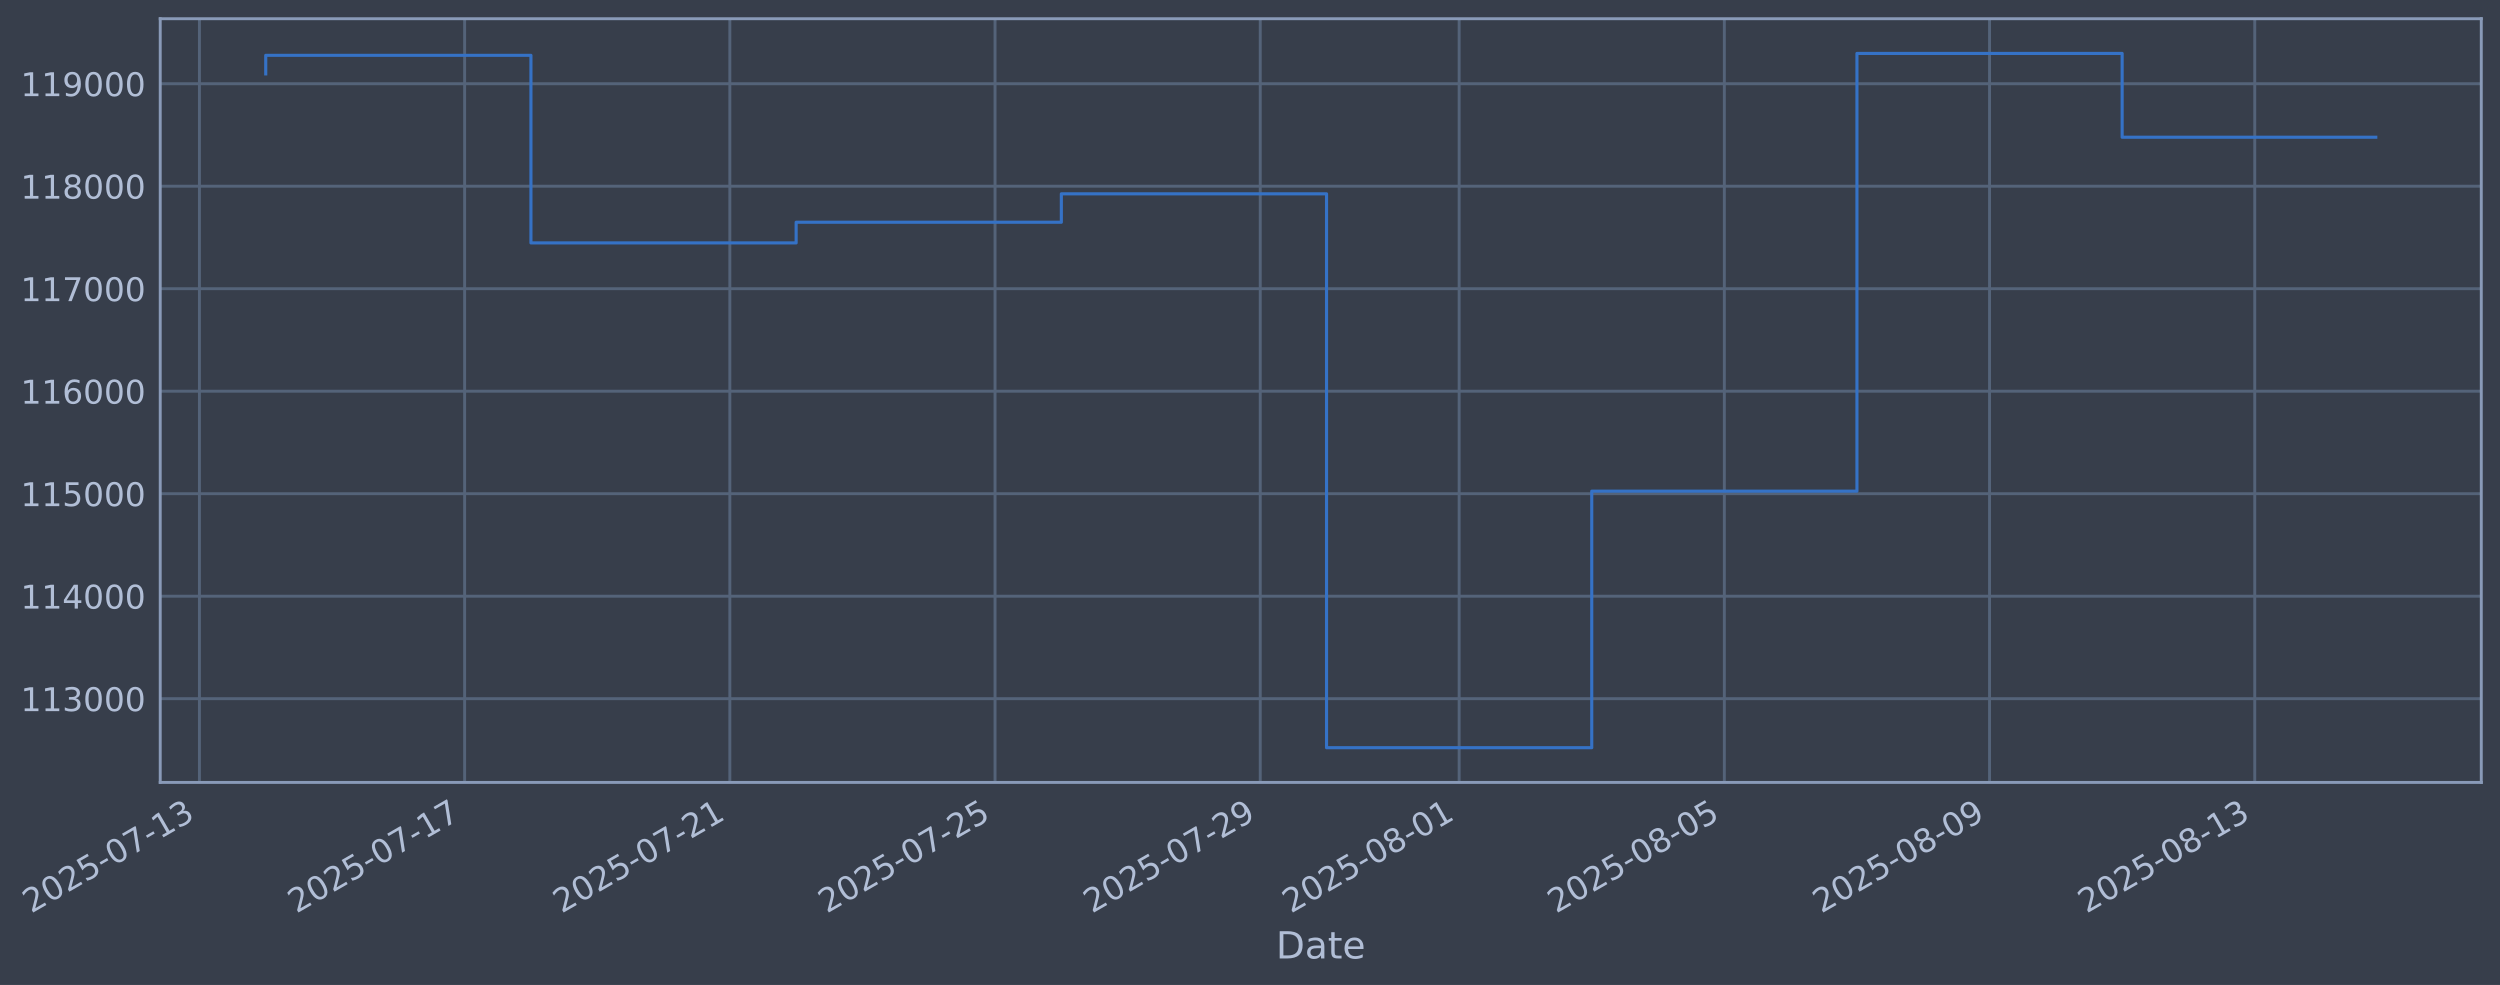
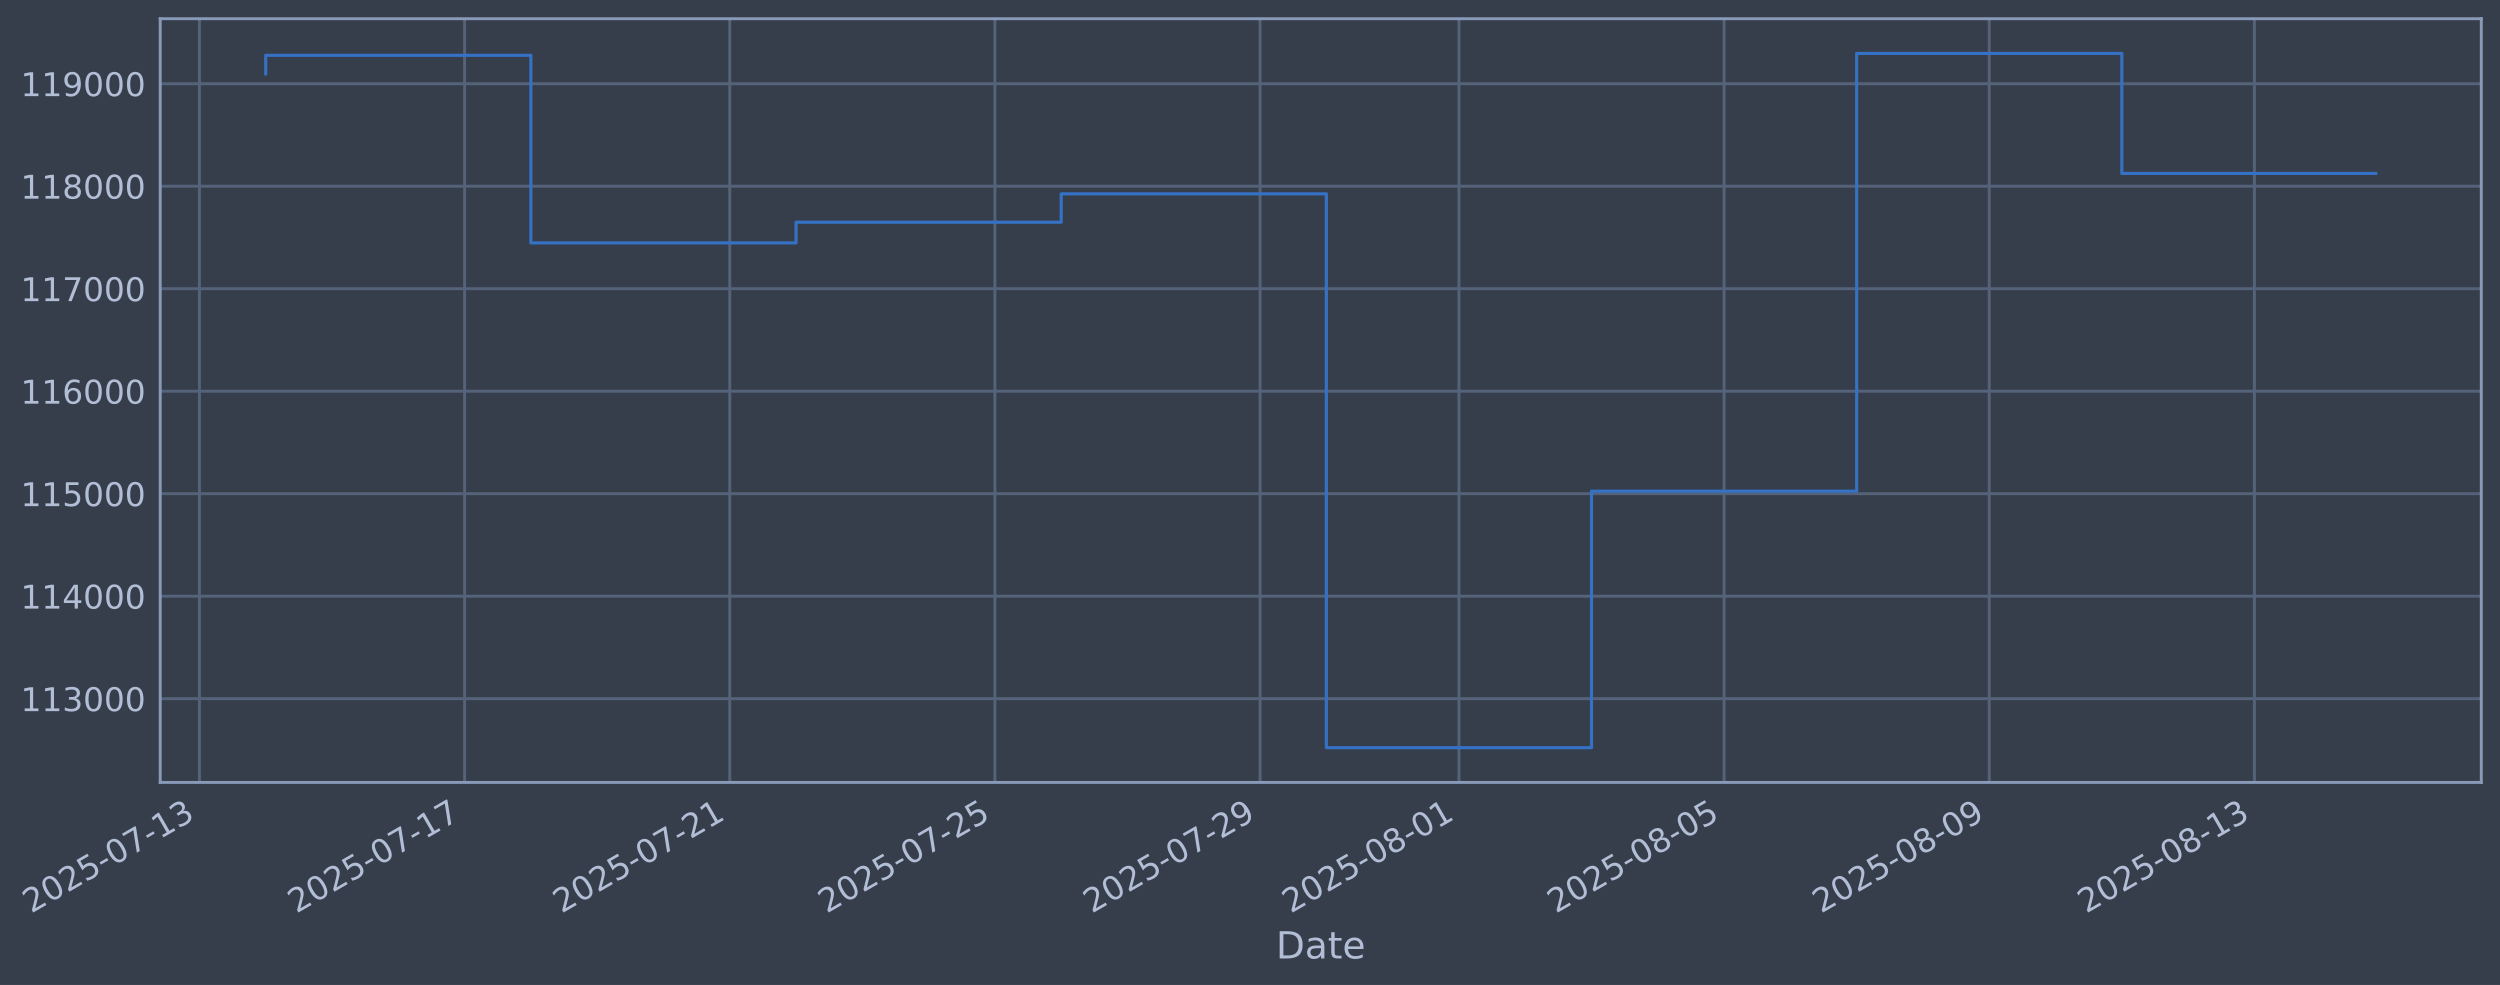
- <svg xmlns="http://www.w3.org/2000/svg" xmlns:xlink="http://www.w3.org/1999/xlink" width="961.633pt" height="378.87pt" viewBox="0 0 961.633 378.87" version="1.1">
+ <svg xmlns="http://www.w3.org/2000/svg" xmlns:xlink="http://www.w3.org/1999/xlink" width="961.629pt" height="378.87pt" viewBox="0 0 961.629 378.87" version="1.1">
  <defs>
    <style type="text/css">*{stroke-linejoin: round; stroke-linecap: butt}</style>
  </defs>
  <g id="figure_1">
    <g id="patch_1">
-       <path d="M 0 378.87  L 961.633 378.87  L 961.633 0  L 0 0  z " style="fill: #373e4b" />
+       <path d="M 0 378.87  L 961.629 378.87  L 961.629 0  L 0 0  z " style="fill: #373e4b" />
    </g>
    <g id="axes_1">
      <g id="patch_2">
-         <path d="M 61.633 300.96  L 954.433 300.96  L 954.433 7.2  L 61.633 7.2  z " style="fill: #373e4b" />
+         <path d="M 61.629 300.96  L 954.429 300.96  L 954.429 7.2  L 61.629 7.2  z " style="fill: #373e4b" />
      </g>
      <g id="matplotlib.axis_1">
        <g id="xtick_1">
          <g id="line2d_1">
-             <path d="M 76.713 300.96  L 76.713 7.2  " clip-path="url(#p49f8fbbb54)" style="fill: none; stroke: #546379; stroke-width: 1.12; stroke-linecap: square" />
+             <path d="M 76.713 300.96  L 76.713 7.2  " clip-path="url(#p5d92c2e8c8)" style="fill: none; stroke: #546379; stroke-width: 1.12; stroke-linecap: square" />
          </g>
          <g id="line2d_2" />
          <g id="text_1">
            <g style="fill: #b1bed6" transform="translate(11.98702 351.4642) rotate(-30) scale(0.126 -0.126)">
              <defs>
                <path id="DejaVuSans-32" d="M 1228 531  L 3431 531  L 3431 0  L 469 0  L 469 531  Q 828 903 1448 1529  Q 2069 2156 2228 2338  Q 2531 2678 2651 2914  Q 2772 3150 2772 3378  Q 2772 3750 2511 3984  Q 2250 4219 1831 4219  Q 1534 4219 1204 4116  Q 875 4013 500 3803  L 500 4441  Q 881 4594 1212 4672  Q 1544 4750 1819 4750  Q 2544 4750 2975 4387  Q 3406 4025 3406 3419  Q 3406 3131 3298 2873  Q 3191 2616 2906 2266  Q 2828 2175 2409 1742  Q 1991 1309 1228 531  z " transform="scale(0.015625)" />
                <path id="DejaVuSans-30" d="M 2034 4250  Q 1547 4250 1301 3770  Q 1056 3291 1056 2328  Q 1056 1369 1301 889  Q 1547 409 2034 409  Q 2525 409 2770 889  Q 3016 1369 3016 2328  Q 3016 3291 2770 3770  Q 2525 4250 2034 4250  z M 2034 4750  Q 2819 4750 3233 4129  Q 3647 3509 3647 2328  Q 3647 1150 3233 529  Q 2819 -91 2034 -91  Q 1250 -91 836 529  Q 422 1150 422 2328  Q 422 3509 836 4129  Q 1250 4750 2034 4750  z " transform="scale(0.015625)" />
                <path id="DejaVuSans-35" d="M 691 4666  L 3169 4666  L 3169 4134  L 1269 4134  L 1269 2991  Q 1406 3038 1543 3061  Q 1681 3084 1819 3084  Q 2600 3084 3056 2656  Q 3513 2228 3513 1497  Q 3513 744 3044 326  Q 2575 -91 1722 -91  Q 1428 -91 1123 -41  Q 819 9 494 109  L 494 744  Q 775 591 1075 516  Q 1375 441 1709 441  Q 2250 441 2565 725  Q 2881 1009 2881 1497  Q 2881 1984 2565 2268  Q 2250 2553 1709 2553  Q 1456 2553 1204 2497  Q 953 2441 691 2322  L 691 4666  z " transform="scale(0.015625)" />
                <path id="DejaVuSans-2d" d="M 313 2009  L 1997 2009  L 1997 1497  L 313 1497  L 313 2009  z " transform="scale(0.015625)" />
                <path id="DejaVuSans-37" d="M 525 4666  L 3525 4666  L 3525 4397  L 1831 0  L 1172 0  L 2766 4134  L 525 4134  L 525 4666  z " transform="scale(0.015625)" />
                <path id="DejaVuSans-31" d="M 794 531  L 1825 531  L 1825 4091  L 703 3866  L 703 4441  L 1819 4666  L 2450 4666  L 2450 531  L 3481 531  L 3481 0  L 794 0  L 794 531  z " transform="scale(0.015625)" />
                <path id="DejaVuSans-33" d="M 2597 2516  Q 3050 2419 3304 2112  Q 3559 1806 3559 1356  Q 3559 666 3084 287  Q 2609 -91 1734 -91  Q 1441 -91 1130 -33  Q 819 25 488 141  L 488 750  Q 750 597 1062 519  Q 1375 441 1716 441  Q 2309 441 2620 675  Q 2931 909 2931 1356  Q 2931 1769 2642 2001  Q 2353 2234 1838 2234  L 1294 2234  L 1294 2753  L 1863 2753  Q 2328 2753 2575 2939  Q 2822 3125 2822 3475  Q 2822 3834 2567 4026  Q 2313 4219 1838 4219  Q 1578 4219 1281 4162  Q 984 4106 628 3988  L 628 4550  Q 988 4650 1302 4700  Q 1616 4750 1894 4750  Q 2613 4750 3031 4423  Q 3450 4097 3450 3541  Q 3450 3153 3228 2886  Q 3006 2619 2597 2516  z " transform="scale(0.015625)" />
              </defs>
              <use xlink:href="#DejaVuSans-32" />
              <use xlink:href="#DejaVuSans-30" transform="translate(63.62305 0)" />
              <use xlink:href="#DejaVuSans-32" transform="translate(127.2461 0)" />
              <use xlink:href="#DejaVuSans-35" transform="translate(190.8691 0)" />
              <use xlink:href="#DejaVuSans-2d" transform="translate(254.4922 0)" />
              <use xlink:href="#DejaVuSans-30" transform="translate(290.5762 0)" />
              <use xlink:href="#DejaVuSans-37" transform="translate(354.1992 0)" />
              <use xlink:href="#DejaVuSans-2d" transform="translate(417.8223 0)" />
              <use xlink:href="#DejaVuSans-31" transform="translate(453.9062 0)" />
              <use xlink:href="#DejaVuSans-33" transform="translate(517.5293 0)" />
            </g>
          </g>
        </g>
        <g id="xtick_2">
          <g id="line2d_3">
-             <path d="M 178.723 300.96  L 178.723 7.2  " clip-path="url(#p49f8fbbb54)" style="fill: none; stroke: #546379; stroke-width: 1.12; stroke-linecap: square" />
+             <path d="M 178.706 300.96  L 178.706 7.2  " clip-path="url(#p5d92c2e8c8)" style="fill: none; stroke: #546379; stroke-width: 1.12; stroke-linecap: square" />
          </g>
          <g id="line2d_4" />
          <g id="text_2">
-             <g style="fill: #b1bed6" transform="translate(113.9978 351.4642) rotate(-30) scale(0.126 -0.126)">
+             <g style="fill: #b1bed6" transform="translate(113.9801 351.4642) rotate(-30) scale(0.126 -0.126)">
              <use xlink:href="#DejaVuSans-32" />
              <use xlink:href="#DejaVuSans-30" transform="translate(63.62305 0)" />
              <use xlink:href="#DejaVuSans-32" transform="translate(127.2461 0)" />
              <use xlink:href="#DejaVuSans-35" transform="translate(190.8691 0)" />
              <use xlink:href="#DejaVuSans-2d" transform="translate(254.4922 0)" />
              <use xlink:href="#DejaVuSans-30" transform="translate(290.5762 0)" />
              <use xlink:href="#DejaVuSans-37" transform="translate(354.1992 0)" />
              <use xlink:href="#DejaVuSans-2d" transform="translate(417.8223 0)" />
              <use xlink:href="#DejaVuSans-31" transform="translate(453.9062 0)" />
              <use xlink:href="#DejaVuSans-37" transform="translate(517.5293 0)" />
            </g>
          </g>
        </g>
        <g id="xtick_3">
          <g id="line2d_5">
-             <path d="M 280.734 300.96  L 280.734 7.2  " clip-path="url(#p49f8fbbb54)" style="fill: none; stroke: #546379; stroke-width: 1.12; stroke-linecap: square" />
+             <path d="M 280.699 300.96  L 280.699 7.2  " clip-path="url(#p5d92c2e8c8)" style="fill: none; stroke: #546379; stroke-width: 1.12; stroke-linecap: square" />
          </g>
          <g id="line2d_6" />
          <g id="text_3">
-             <g style="fill: #b1bed6" transform="translate(216.0086 351.4642) rotate(-30) scale(0.126 -0.126)">
+             <g style="fill: #b1bed6" transform="translate(215.9733 351.4642) rotate(-30) scale(0.126 -0.126)">
              <use xlink:href="#DejaVuSans-32" />
              <use xlink:href="#DejaVuSans-30" transform="translate(63.62305 0)" />
              <use xlink:href="#DejaVuSans-32" transform="translate(127.2461 0)" />
              <use xlink:href="#DejaVuSans-35" transform="translate(190.8691 0)" />
              <use xlink:href="#DejaVuSans-2d" transform="translate(254.4922 0)" />
              <use xlink:href="#DejaVuSans-30" transform="translate(290.5762 0)" />
              <use xlink:href="#DejaVuSans-37" transform="translate(354.1992 0)" />
              <use xlink:href="#DejaVuSans-2d" transform="translate(417.8223 0)" />
              <use xlink:href="#DejaVuSans-32" transform="translate(453.9062 0)" />
              <use xlink:href="#DejaVuSans-31" transform="translate(517.5293 0)" />
            </g>
          </g>
        </g>
        <g id="xtick_4">
          <g id="line2d_7">
-             <path d="M 382.745 300.96  L 382.745 7.2  " clip-path="url(#p49f8fbbb54)" style="fill: none; stroke: #546379; stroke-width: 1.12; stroke-linecap: square" />
+             <path d="M 382.692 300.96  L 382.692 7.2  " clip-path="url(#p5d92c2e8c8)" style="fill: none; stroke: #546379; stroke-width: 1.12; stroke-linecap: square" />
          </g>
          <g id="line2d_8" />
          <g id="text_4">
-             <g style="fill: #b1bed6" transform="translate(318.0194 351.4642) rotate(-30) scale(0.126 -0.126)">
+             <g style="fill: #b1bed6" transform="translate(317.9664 351.4642) rotate(-30) scale(0.126 -0.126)">
              <use xlink:href="#DejaVuSans-32" />
              <use xlink:href="#DejaVuSans-30" transform="translate(63.62305 0)" />
              <use xlink:href="#DejaVuSans-32" transform="translate(127.2461 0)" />
              <use xlink:href="#DejaVuSans-35" transform="translate(190.8691 0)" />
              <use xlink:href="#DejaVuSans-2d" transform="translate(254.4922 0)" />
              <use xlink:href="#DejaVuSans-30" transform="translate(290.5762 0)" />
              <use xlink:href="#DejaVuSans-37" transform="translate(354.1992 0)" />
              <use xlink:href="#DejaVuSans-2d" transform="translate(417.8223 0)" />
              <use xlink:href="#DejaVuSans-32" transform="translate(453.9062 0)" />
              <use xlink:href="#DejaVuSans-35" transform="translate(517.5293 0)" />
            </g>
          </g>
        </g>
        <g id="xtick_5">
          <g id="line2d_9">
-             <path d="M 484.756 300.96  L 484.756 7.2  " clip-path="url(#p49f8fbbb54)" style="fill: none; stroke: #546379; stroke-width: 1.12; stroke-linecap: square" />
+             <path d="M 484.685 300.96  L 484.685 7.2  " clip-path="url(#p5d92c2e8c8)" style="fill: none; stroke: #546379; stroke-width: 1.12; stroke-linecap: square" />
          </g>
          <g id="line2d_10" />
          <g id="text_5">
-             <g style="fill: #b1bed6" transform="translate(420.0302 351.4642) rotate(-30) scale(0.126 -0.126)">
+             <g style="fill: #b1bed6" transform="translate(419.9595 351.4642) rotate(-30) scale(0.126 -0.126)">
              <defs>
                <path id="DejaVuSans-39" d="M 703 97  L 703 672  Q 941 559 1184 500  Q 1428 441 1663 441  Q 2288 441 2617 861  Q 2947 1281 2994 2138  Q 2813 1869 2534 1725  Q 2256 1581 1919 1581  Q 1219 1581 811 2004  Q 403 2428 403 3163  Q 403 3881 828 4315  Q 1253 4750 1959 4750  Q 2769 4750 3195 4129  Q 3622 3509 3622 2328  Q 3622 1225 3098 567  Q 2575 -91 1691 -91  Q 1453 -91 1209 -44  Q 966 3 703 97  z M 1959 2075  Q 2384 2075 2632 2365  Q 2881 2656 2881 3163  Q 2881 3666 2632 3958  Q 2384 4250 1959 4250  Q 1534 4250 1286 3958  Q 1038 3666 1038 3163  Q 1038 2656 1286 2365  Q 1534 2075 1959 2075  z " transform="scale(0.015625)" />
              </defs>
              <use xlink:href="#DejaVuSans-32" />
              <use xlink:href="#DejaVuSans-30" transform="translate(63.62305 0)" />
              <use xlink:href="#DejaVuSans-32" transform="translate(127.2461 0)" />
              <use xlink:href="#DejaVuSans-35" transform="translate(190.8691 0)" />
              <use xlink:href="#DejaVuSans-2d" transform="translate(254.4922 0)" />
              <use xlink:href="#DejaVuSans-30" transform="translate(290.5762 0)" />
              <use xlink:href="#DejaVuSans-37" transform="translate(354.1992 0)" />
              <use xlink:href="#DejaVuSans-2d" transform="translate(417.8223 0)" />
              <use xlink:href="#DejaVuSans-32" transform="translate(453.9062 0)" />
              <use xlink:href="#DejaVuSans-39" transform="translate(517.5293 0)" />
            </g>
          </g>
        </g>
        <g id="xtick_6">
          <g id="line2d_11">
-             <path d="M 561.264 300.96  L 561.264 7.2  " clip-path="url(#p49f8fbbb54)" style="fill: none; stroke: #546379; stroke-width: 1.12; stroke-linecap: square" />
+             <path d="M 561.18 300.96  L 561.18 7.2  " clip-path="url(#p5d92c2e8c8)" style="fill: none; stroke: #546379; stroke-width: 1.12; stroke-linecap: square" />
          </g>
          <g id="line2d_12" />
          <g id="text_6">
-             <g style="fill: #b1bed6" transform="translate(496.5383 351.4642) rotate(-30) scale(0.126 -0.126)">
+             <g style="fill: #b1bed6" transform="translate(496.4544 351.4642) rotate(-30) scale(0.126 -0.126)">
              <defs>
                <path id="DejaVuSans-38" d="M 2034 2216  Q 1584 2216 1326 1975  Q 1069 1734 1069 1313  Q 1069 891 1326 650  Q 1584 409 2034 409  Q 2484 409 2743 651  Q 3003 894 3003 1313  Q 3003 1734 2745 1975  Q 2488 2216 2034 2216  z M 1403 2484  Q 997 2584 770 2862  Q 544 3141 544 3541  Q 544 4100 942 4425  Q 1341 4750 2034 4750  Q 2731 4750 3128 4425  Q 3525 4100 3525 3541  Q 3525 3141 3298 2862  Q 3072 2584 2669 2484  Q 3125 2378 3379 2068  Q 3634 1759 3634 1313  Q 3634 634 3220 271  Q 2806 -91 2034 -91  Q 1263 -91 848 271  Q 434 634 434 1313  Q 434 1759 690 2068  Q 947 2378 1403 2484  z M 1172 3481  Q 1172 3119 1398 2916  Q 1625 2713 2034 2713  Q 2441 2713 2670 2916  Q 2900 3119 2900 3481  Q 2900 3844 2670 4047  Q 2441 4250 2034 4250  Q 1625 4250 1398 4047  Q 1172 3844 1172 3481  z " transform="scale(0.015625)" />
              </defs>
              <use xlink:href="#DejaVuSans-32" />
              <use xlink:href="#DejaVuSans-30" transform="translate(63.62305 0)" />
              <use xlink:href="#DejaVuSans-32" transform="translate(127.2461 0)" />
              <use xlink:href="#DejaVuSans-35" transform="translate(190.8691 0)" />
              <use xlink:href="#DejaVuSans-2d" transform="translate(254.4922 0)" />
              <use xlink:href="#DejaVuSans-30" transform="translate(290.5762 0)" />
              <use xlink:href="#DejaVuSans-38" transform="translate(354.1992 0)" />
              <use xlink:href="#DejaVuSans-2d" transform="translate(417.8223 0)" />
              <use xlink:href="#DejaVuSans-30" transform="translate(453.9062 0)" />
              <use xlink:href="#DejaVuSans-31" transform="translate(517.5293 0)" />
            </g>
          </g>
        </g>
        <g id="xtick_7">
          <g id="line2d_13">
-             <path d="M 663.275 300.96  L 663.275 7.2  " clip-path="url(#p49f8fbbb54)" style="fill: none; stroke: #546379; stroke-width: 1.12; stroke-linecap: square" />
+             <path d="M 663.173 300.96  L 663.173 7.2  " clip-path="url(#p5d92c2e8c8)" style="fill: none; stroke: #546379; stroke-width: 1.12; stroke-linecap: square" />
          </g>
          <g id="line2d_14" />
          <g id="text_7">
-             <g style="fill: #b1bed6" transform="translate(598.5491 351.4642) rotate(-30) scale(0.126 -0.126)">
+             <g style="fill: #b1bed6" transform="translate(598.4475 351.4642) rotate(-30) scale(0.126 -0.126)">
              <use xlink:href="#DejaVuSans-32" />
              <use xlink:href="#DejaVuSans-30" transform="translate(63.62305 0)" />
              <use xlink:href="#DejaVuSans-32" transform="translate(127.2461 0)" />
              <use xlink:href="#DejaVuSans-35" transform="translate(190.8691 0)" />
              <use xlink:href="#DejaVuSans-2d" transform="translate(254.4922 0)" />
              <use xlink:href="#DejaVuSans-30" transform="translate(290.5762 0)" />
              <use xlink:href="#DejaVuSans-38" transform="translate(354.1992 0)" />
              <use xlink:href="#DejaVuSans-2d" transform="translate(417.8223 0)" />
              <use xlink:href="#DejaVuSans-30" transform="translate(453.9062 0)" />
              <use xlink:href="#DejaVuSans-35" transform="translate(517.5293 0)" />
            </g>
          </g>
        </g>
        <g id="xtick_8">
          <g id="line2d_15">
-             <path d="M 765.285 300.96  L 765.285 7.2  " clip-path="url(#p49f8fbbb54)" style="fill: none; stroke: #546379; stroke-width: 1.12; stroke-linecap: square" />
+             <path d="M 765.166 300.96  L 765.166 7.2  " clip-path="url(#p5d92c2e8c8)" style="fill: none; stroke: #546379; stroke-width: 1.12; stroke-linecap: square" />
          </g>
          <g id="line2d_16" />
          <g id="text_8">
-             <g style="fill: #b1bed6" transform="translate(700.5599 351.4642) rotate(-30) scale(0.126 -0.126)">
+             <g style="fill: #b1bed6" transform="translate(700.4407 351.4642) rotate(-30) scale(0.126 -0.126)">
              <use xlink:href="#DejaVuSans-32" />
              <use xlink:href="#DejaVuSans-30" transform="translate(63.62305 0)" />
              <use xlink:href="#DejaVuSans-32" transform="translate(127.2461 0)" />
              <use xlink:href="#DejaVuSans-35" transform="translate(190.8691 0)" />
              <use xlink:href="#DejaVuSans-2d" transform="translate(254.4922 0)" />
              <use xlink:href="#DejaVuSans-30" transform="translate(290.5762 0)" />
              <use xlink:href="#DejaVuSans-38" transform="translate(354.1992 0)" />
              <use xlink:href="#DejaVuSans-2d" transform="translate(417.8223 0)" />
              <use xlink:href="#DejaVuSans-30" transform="translate(453.9062 0)" />
              <use xlink:href="#DejaVuSans-39" transform="translate(517.5293 0)" />
            </g>
          </g>
        </g>
        <g id="xtick_9">
          <g id="line2d_17">
-             <path d="M 867.296 300.96  L 867.296 7.2  " clip-path="url(#p49f8fbbb54)" style="fill: none; stroke: #546379; stroke-width: 1.12; stroke-linecap: square" />
+             <path d="M 867.159 300.96  L 867.159 7.2  " clip-path="url(#p5d92c2e8c8)" style="fill: none; stroke: #546379; stroke-width: 1.12; stroke-linecap: square" />
          </g>
          <g id="line2d_18" />
          <g id="text_9">
-             <g style="fill: #b1bed6" transform="translate(802.5707 351.4642) rotate(-30) scale(0.126 -0.126)">
+             <g style="fill: #b1bed6" transform="translate(802.4338 351.4642) rotate(-30) scale(0.126 -0.126)">
              <use xlink:href="#DejaVuSans-32" />
              <use xlink:href="#DejaVuSans-30" transform="translate(63.62305 0)" />
              <use xlink:href="#DejaVuSans-32" transform="translate(127.2461 0)" />
              <use xlink:href="#DejaVuSans-35" transform="translate(190.8691 0)" />
              <use xlink:href="#DejaVuSans-2d" transform="translate(254.4922 0)" />
              <use xlink:href="#DejaVuSans-30" transform="translate(290.5762 0)" />
              <use xlink:href="#DejaVuSans-38" transform="translate(354.1992 0)" />
              <use xlink:href="#DejaVuSans-2d" transform="translate(417.8223 0)" />
              <use xlink:href="#DejaVuSans-31" transform="translate(453.9062 0)" />
              <use xlink:href="#DejaVuSans-33" transform="translate(517.5293 0)" />
            </g>
          </g>
        </g>
        <g id="text_10">
-           <g style="fill: #b1bed6" transform="translate(490.8243 368.6753) scale(0.144 -0.144)">
+           <g style="fill: #b1bed6" transform="translate(490.8199 368.6753) scale(0.144 -0.144)">
            <defs>
              <path id="DejaVuSans-44" d="M 1259 4147  L 1259 519  L 2022 519  Q 2988 519 3436 956  Q 3884 1394 3884 2338  Q 3884 3275 3436 3711  Q 2988 4147 2022 4147  L 1259 4147  z M 628 4666  L 1925 4666  Q 3281 4666 3915 4102  Q 4550 3538 4550 2338  Q 4550 1131 3912 565  Q 3275 0 1925 0  L 628 0  L 628 4666  z " transform="scale(0.015625)" />
              <path id="DejaVuSans-61" d="M 2194 1759  Q 1497 1759 1228 1600  Q 959 1441 959 1056  Q 959 750 1161 570  Q 1363 391 1709 391  Q 2188 391 2477 730  Q 2766 1069 2766 1631  L 2766 1759  L 2194 1759  z M 3341 1997  L 3341 0  L 2766 0  L 2766 531  Q 2569 213 2275 61  Q 1981 -91 1556 -91  Q 1019 -91 701 211  Q 384 513 384 1019  Q 384 1609 779 1909  Q 1175 2209 1959 2209  L 2766 2209  L 2766 2266  Q 2766 2663 2505 2880  Q 2244 3097 1772 3097  Q 1472 3097 1187 3025  Q 903 2953 641 2809  L 641 3341  Q 956 3463 1253 3523  Q 1550 3584 1831 3584  Q 2591 3584 2966 3190  Q 3341 2797 3341 1997  z " transform="scale(0.015625)" />
              <path id="DejaVuSans-74" d="M 1172 4494  L 1172 3500  L 2356 3500  L 2356 3053  L 1172 3053  L 1172 1153  Q 1172 725 1289 603  Q 1406 481 1766 481  L 2356 481  L 2356 0  L 1766 0  Q 1100 0 847 248  Q 594 497 594 1153  L 594 3053  L 172 3053  L 172 3500  L 594 3500  L 594 4494  L 1172 4494  z " transform="scale(0.015625)" />
              <path id="DejaVuSans-65" d="M 3597 1894  L 3597 1613  L 953 1613  Q 991 1019 1311 708  Q 1631 397 2203 397  Q 2534 397 2845 478  Q 3156 559 3463 722  L 3463 178  Q 3153 47 2828 -22  Q 2503 -91 2169 -91  Q 1331 -91 842 396  Q 353 884 353 1716  Q 353 2575 817 3079  Q 1281 3584 2069 3584  Q 2775 3584 3186 3129  Q 3597 2675 3597 1894  z M 3022 2063  Q 3016 2534 2758 2815  Q 2500 3097 2075 3097  Q 1594 3097 1305 2825  Q 1016 2553 972 2059  L 3022 2063  z " transform="scale(0.015625)" />
            </defs>
            <use xlink:href="#DejaVuSans-44" />
            <use xlink:href="#DejaVuSans-61" transform="translate(77.00195 0)" />
            <use xlink:href="#DejaVuSans-74" transform="translate(138.2812 0)" />
            <use xlink:href="#DejaVuSans-65" transform="translate(177.4902 0)" />
          </g>
        </g>
      </g>
      <g id="matplotlib.axis_2">
        <g id="ytick_1">
          <g id="line2d_19">
-             <path d="M 61.633 268.75  L 954.433 268.75  " clip-path="url(#p49f8fbbb54)" style="fill: none; stroke: #546379; stroke-width: 1.12; stroke-linecap: square" />
+             <path d="M 61.629 268.75  L 954.429 268.75  " clip-path="url(#p5d92c2e8c8)" style="fill: none; stroke: #546379; stroke-width: 1.12; stroke-linecap: square" />
          </g>
          <g id="line2d_20" />
          <g id="text_11">
-             <g style="fill: #b1bed6" transform="translate(7.932907 273.5373) scale(0.126 -0.126)">
+             <g style="fill: #b1bed6" transform="translate(7.92849 273.5373) scale(0.126 -0.126)">
              <use xlink:href="#DejaVuSans-31" />
              <use xlink:href="#DejaVuSans-31" transform="translate(63.62305 0)" />
              <use xlink:href="#DejaVuSans-33" transform="translate(127.2461 0)" />
              <use xlink:href="#DejaVuSans-30" transform="translate(190.8691 0)" />
              <use xlink:href="#DejaVuSans-30" transform="translate(254.4922 0)" />
              <use xlink:href="#DejaVuSans-30" transform="translate(318.1152 0)" />
            </g>
          </g>
        </g>
        <g id="ytick_2">
          <g id="line2d_21">
-             <path d="M 61.633 229.325  L 954.433 229.325  " clip-path="url(#p49f8fbbb54)" style="fill: none; stroke: #546379; stroke-width: 1.12; stroke-linecap: square" />
+             <path d="M 61.629 229.325  L 954.429 229.325  " clip-path="url(#p5d92c2e8c8)" style="fill: none; stroke: #546379; stroke-width: 1.12; stroke-linecap: square" />
          </g>
          <g id="line2d_22" />
          <g id="text_12">
-             <g style="fill: #b1bed6" transform="translate(7.932907 234.1122) scale(0.126 -0.126)">
+             <g style="fill: #b1bed6" transform="translate(7.92849 234.1122) scale(0.126 -0.126)">
              <defs>
                <path id="DejaVuSans-34" d="M 2419 4116  L 825 1625  L 2419 1625  L 2419 4116  z M 2253 4666  L 3047 4666  L 3047 1625  L 3713 1625  L 3713 1100  L 3047 1100  L 3047 0  L 2419 0  L 2419 1100  L 313 1100  L 313 1709  L 2253 4666  z " transform="scale(0.015625)" />
              </defs>
              <use xlink:href="#DejaVuSans-31" />
              <use xlink:href="#DejaVuSans-31" transform="translate(63.62305 0)" />
              <use xlink:href="#DejaVuSans-34" transform="translate(127.2461 0)" />
              <use xlink:href="#DejaVuSans-30" transform="translate(190.8691 0)" />
              <use xlink:href="#DejaVuSans-30" transform="translate(254.4922 0)" />
              <use xlink:href="#DejaVuSans-30" transform="translate(318.1152 0)" />
            </g>
          </g>
        </g>
        <g id="ytick_3">
          <g id="line2d_23">
-             <path d="M 61.633 189.9  L 954.433 189.9  " clip-path="url(#p49f8fbbb54)" style="fill: none; stroke: #546379; stroke-width: 1.12; stroke-linecap: square" />
+             <path d="M 61.629 189.9  L 954.429 189.9  " clip-path="url(#p5d92c2e8c8)" style="fill: none; stroke: #546379; stroke-width: 1.12; stroke-linecap: square" />
          </g>
          <g id="line2d_24" />
          <g id="text_13">
-             <g style="fill: #b1bed6" transform="translate(7.932907 194.6871) scale(0.126 -0.126)">
+             <g style="fill: #b1bed6" transform="translate(7.92849 194.6871) scale(0.126 -0.126)">
              <use xlink:href="#DejaVuSans-31" />
              <use xlink:href="#DejaVuSans-31" transform="translate(63.62305 0)" />
              <use xlink:href="#DejaVuSans-35" transform="translate(127.2461 0)" />
              <use xlink:href="#DejaVuSans-30" transform="translate(190.8691 0)" />
              <use xlink:href="#DejaVuSans-30" transform="translate(254.4922 0)" />
              <use xlink:href="#DejaVuSans-30" transform="translate(318.1152 0)" />
            </g>
          </g>
        </g>
        <g id="ytick_4">
          <g id="line2d_25">
-             <path d="M 61.633 150.475  L 954.433 150.475  " clip-path="url(#p49f8fbbb54)" style="fill: none; stroke: #546379; stroke-width: 1.12; stroke-linecap: square" />
+             <path d="M 61.629 150.475  L 954.429 150.475  " clip-path="url(#p5d92c2e8c8)" style="fill: none; stroke: #546379; stroke-width: 1.12; stroke-linecap: square" />
          </g>
          <g id="line2d_26" />
          <g id="text_14">
-             <g style="fill: #b1bed6" transform="translate(7.932907 155.262) scale(0.126 -0.126)">
+             <g style="fill: #b1bed6" transform="translate(7.92849 155.262) scale(0.126 -0.126)">
              <defs>
                <path id="DejaVuSans-36" d="M 2113 2584  Q 1688 2584 1439 2293  Q 1191 2003 1191 1497  Q 1191 994 1439 701  Q 1688 409 2113 409  Q 2538 409 2786 701  Q 3034 994 3034 1497  Q 3034 2003 2786 2293  Q 2538 2584 2113 2584  z M 3366 4563  L 3366 3988  Q 3128 4100 2886 4159  Q 2644 4219 2406 4219  Q 1781 4219 1451 3797  Q 1122 3375 1075 2522  Q 1259 2794 1537 2939  Q 1816 3084 2150 3084  Q 2853 3084 3261 2657  Q 3669 2231 3669 1497  Q 3669 778 3244 343  Q 2819 -91 2113 -91  Q 1303 -91 875 529  Q 447 1150 447 2328  Q 447 3434 972 4092  Q 1497 4750 2381 4750  Q 2619 4750 2861 4703  Q 3103 4656 3366 4563  z " transform="scale(0.015625)" />
              </defs>
              <use xlink:href="#DejaVuSans-31" />
              <use xlink:href="#DejaVuSans-31" transform="translate(63.62305 0)" />
              <use xlink:href="#DejaVuSans-36" transform="translate(127.2461 0)" />
              <use xlink:href="#DejaVuSans-30" transform="translate(190.8691 0)" />
              <use xlink:href="#DejaVuSans-30" transform="translate(254.4922 0)" />
              <use xlink:href="#DejaVuSans-30" transform="translate(318.1152 0)" />
            </g>
          </g>
        </g>
        <g id="ytick_5">
          <g id="line2d_27">
-             <path d="M 61.633 111.05  L 954.433 111.05  " clip-path="url(#p49f8fbbb54)" style="fill: none; stroke: #546379; stroke-width: 1.12; stroke-linecap: square" />
+             <path d="M 61.629 111.05  L 954.429 111.05  " clip-path="url(#p5d92c2e8c8)" style="fill: none; stroke: #546379; stroke-width: 1.12; stroke-linecap: square" />
          </g>
          <g id="line2d_28" />
          <g id="text_15">
-             <g style="fill: #b1bed6" transform="translate(7.932907 115.8369) scale(0.126 -0.126)">
+             <g style="fill: #b1bed6" transform="translate(7.92849 115.8369) scale(0.126 -0.126)">
              <use xlink:href="#DejaVuSans-31" />
              <use xlink:href="#DejaVuSans-31" transform="translate(63.62305 0)" />
              <use xlink:href="#DejaVuSans-37" transform="translate(127.2461 0)" />
              <use xlink:href="#DejaVuSans-30" transform="translate(190.8691 0)" />
              <use xlink:href="#DejaVuSans-30" transform="translate(254.4922 0)" />
              <use xlink:href="#DejaVuSans-30" transform="translate(318.1152 0)" />
            </g>
          </g>
        </g>
        <g id="ytick_6">
          <g id="line2d_29">
-             <path d="M 61.633 71.625  L 954.433 71.625  " clip-path="url(#p49f8fbbb54)" style="fill: none; stroke: #546379; stroke-width: 1.12; stroke-linecap: square" />
+             <path d="M 61.629 71.625  L 954.429 71.625  " clip-path="url(#p5d92c2e8c8)" style="fill: none; stroke: #546379; stroke-width: 1.12; stroke-linecap: square" />
          </g>
          <g id="line2d_30" />
          <g id="text_16">
-             <g style="fill: #b1bed6" transform="translate(7.932907 76.4118) scale(0.126 -0.126)">
+             <g style="fill: #b1bed6" transform="translate(7.92849 76.4118) scale(0.126 -0.126)">
              <use xlink:href="#DejaVuSans-31" />
              <use xlink:href="#DejaVuSans-31" transform="translate(63.62305 0)" />
              <use xlink:href="#DejaVuSans-38" transform="translate(127.2461 0)" />
              <use xlink:href="#DejaVuSans-30" transform="translate(190.8691 0)" />
              <use xlink:href="#DejaVuSans-30" transform="translate(254.4922 0)" />
              <use xlink:href="#DejaVuSans-30" transform="translate(318.1152 0)" />
            </g>
          </g>
        </g>
        <g id="ytick_7">
          <g id="line2d_31">
-             <path d="M 61.633 32.2  L 954.433 32.2  " clip-path="url(#p49f8fbbb54)" style="fill: none; stroke: #546379; stroke-width: 1.12; stroke-linecap: square" />
+             <path d="M 61.629 32.2  L 954.429 32.2  " clip-path="url(#p5d92c2e8c8)" style="fill: none; stroke: #546379; stroke-width: 1.12; stroke-linecap: square" />
          </g>
          <g id="line2d_32" />
          <g id="text_17">
-             <g style="fill: #b1bed6" transform="translate(7.932907 36.9867) scale(0.126 -0.126)">
+             <g style="fill: #b1bed6" transform="translate(7.92849 36.9867) scale(0.126 -0.126)">
              <use xlink:href="#DejaVuSans-31" />
              <use xlink:href="#DejaVuSans-31" transform="translate(63.62305 0)" />
              <use xlink:href="#DejaVuSans-39" transform="translate(127.2461 0)" />
              <use xlink:href="#DejaVuSans-30" transform="translate(190.8691 0)" />
              <use xlink:href="#DejaVuSans-30" transform="translate(254.4922 0)" />
              <use xlink:href="#DejaVuSans-30" transform="translate(318.1152 0)" />
            </g>
          </g>
        </g>
      </g>
      <g id="line2d_33">
-         <path d="M 102.215 28.439  L 102.215 21.285  L 204.226 21.285  L 204.226 93.435  L 306.237 93.435  L 306.237 85.489  L 408.248 85.489  L 408.248 74.56  L 510.258 74.56  L 510.258 287.607  L 612.269 287.607  L 612.269 188.936  L 714.28 188.936  L 714.28 20.553  L 816.291 20.553  L 816.291 52.794  L 913.852 52.794  " clip-path="url(#p49f8fbbb54)" style="fill: none; stroke: #3572c6; stroke-width: 1.2; stroke-linecap: square" />
+         <path d="M 102.211 28.439  L 102.211 21.285  L 204.204 21.285  L 204.204 93.435  L 306.197 93.435  L 306.197 85.489  L 408.19 85.489  L 408.19 74.56  L 510.183 74.56  L 510.183 287.607  L 612.176 287.607  L 612.176 188.936  L 714.17 188.936  L 714.17 20.553  L 816.163 20.553  L 816.163 66.721  L 913.847 66.721  " clip-path="url(#p5d92c2e8c8)" style="fill: none; stroke: #3572c6; stroke-width: 1.2; stroke-linecap: square" />
      </g>
      <g id="patch_3">
-         <path d="M 61.633 300.96  L 61.633 7.2  " style="fill: none; stroke: #899ab8; stroke-width: 1.12; stroke-linejoin: miter; stroke-linecap: square" />
+         <path d="M 61.629 300.96  L 61.629 7.2  " style="fill: none; stroke: #899ab8; stroke-width: 1.12; stroke-linejoin: miter; stroke-linecap: square" />
      </g>
      <g id="patch_4">
-         <path d="M 954.433 300.96  L 954.433 7.2  " style="fill: none; stroke: #899ab8; stroke-width: 1.12; stroke-linejoin: miter; stroke-linecap: square" />
+         <path d="M 954.429 300.96  L 954.429 7.2  " style="fill: none; stroke: #899ab8; stroke-width: 1.12; stroke-linejoin: miter; stroke-linecap: square" />
      </g>
      <g id="patch_5">
-         <path d="M 61.633 300.96  L 954.433 300.96  " style="fill: none; stroke: #899ab8; stroke-width: 1.12; stroke-linejoin: miter; stroke-linecap: square" />
+         <path d="M 61.629 300.96  L 954.429 300.96  " style="fill: none; stroke: #899ab8; stroke-width: 1.12; stroke-linejoin: miter; stroke-linecap: square" />
      </g>
      <g id="patch_6">
-         <path d="M 61.633 7.2  L 954.433 7.2  " style="fill: none; stroke: #899ab8; stroke-width: 1.12; stroke-linejoin: miter; stroke-linecap: square" />
+         <path d="M 61.629 7.2  L 954.429 7.2  " style="fill: none; stroke: #899ab8; stroke-width: 1.12; stroke-linejoin: miter; stroke-linecap: square" />
      </g>
    </g>
  </g>
  <defs>
-     <clipPath id="p49f8fbbb54">
-       <rect x="61.633" y="7.2" width="892.8" height="293.76" />
+     <clipPath id="p5d92c2e8c8">
+       <rect x="61.629" y="7.2" width="892.8" height="293.76" />
    </clipPath>
  </defs>
</svg>
